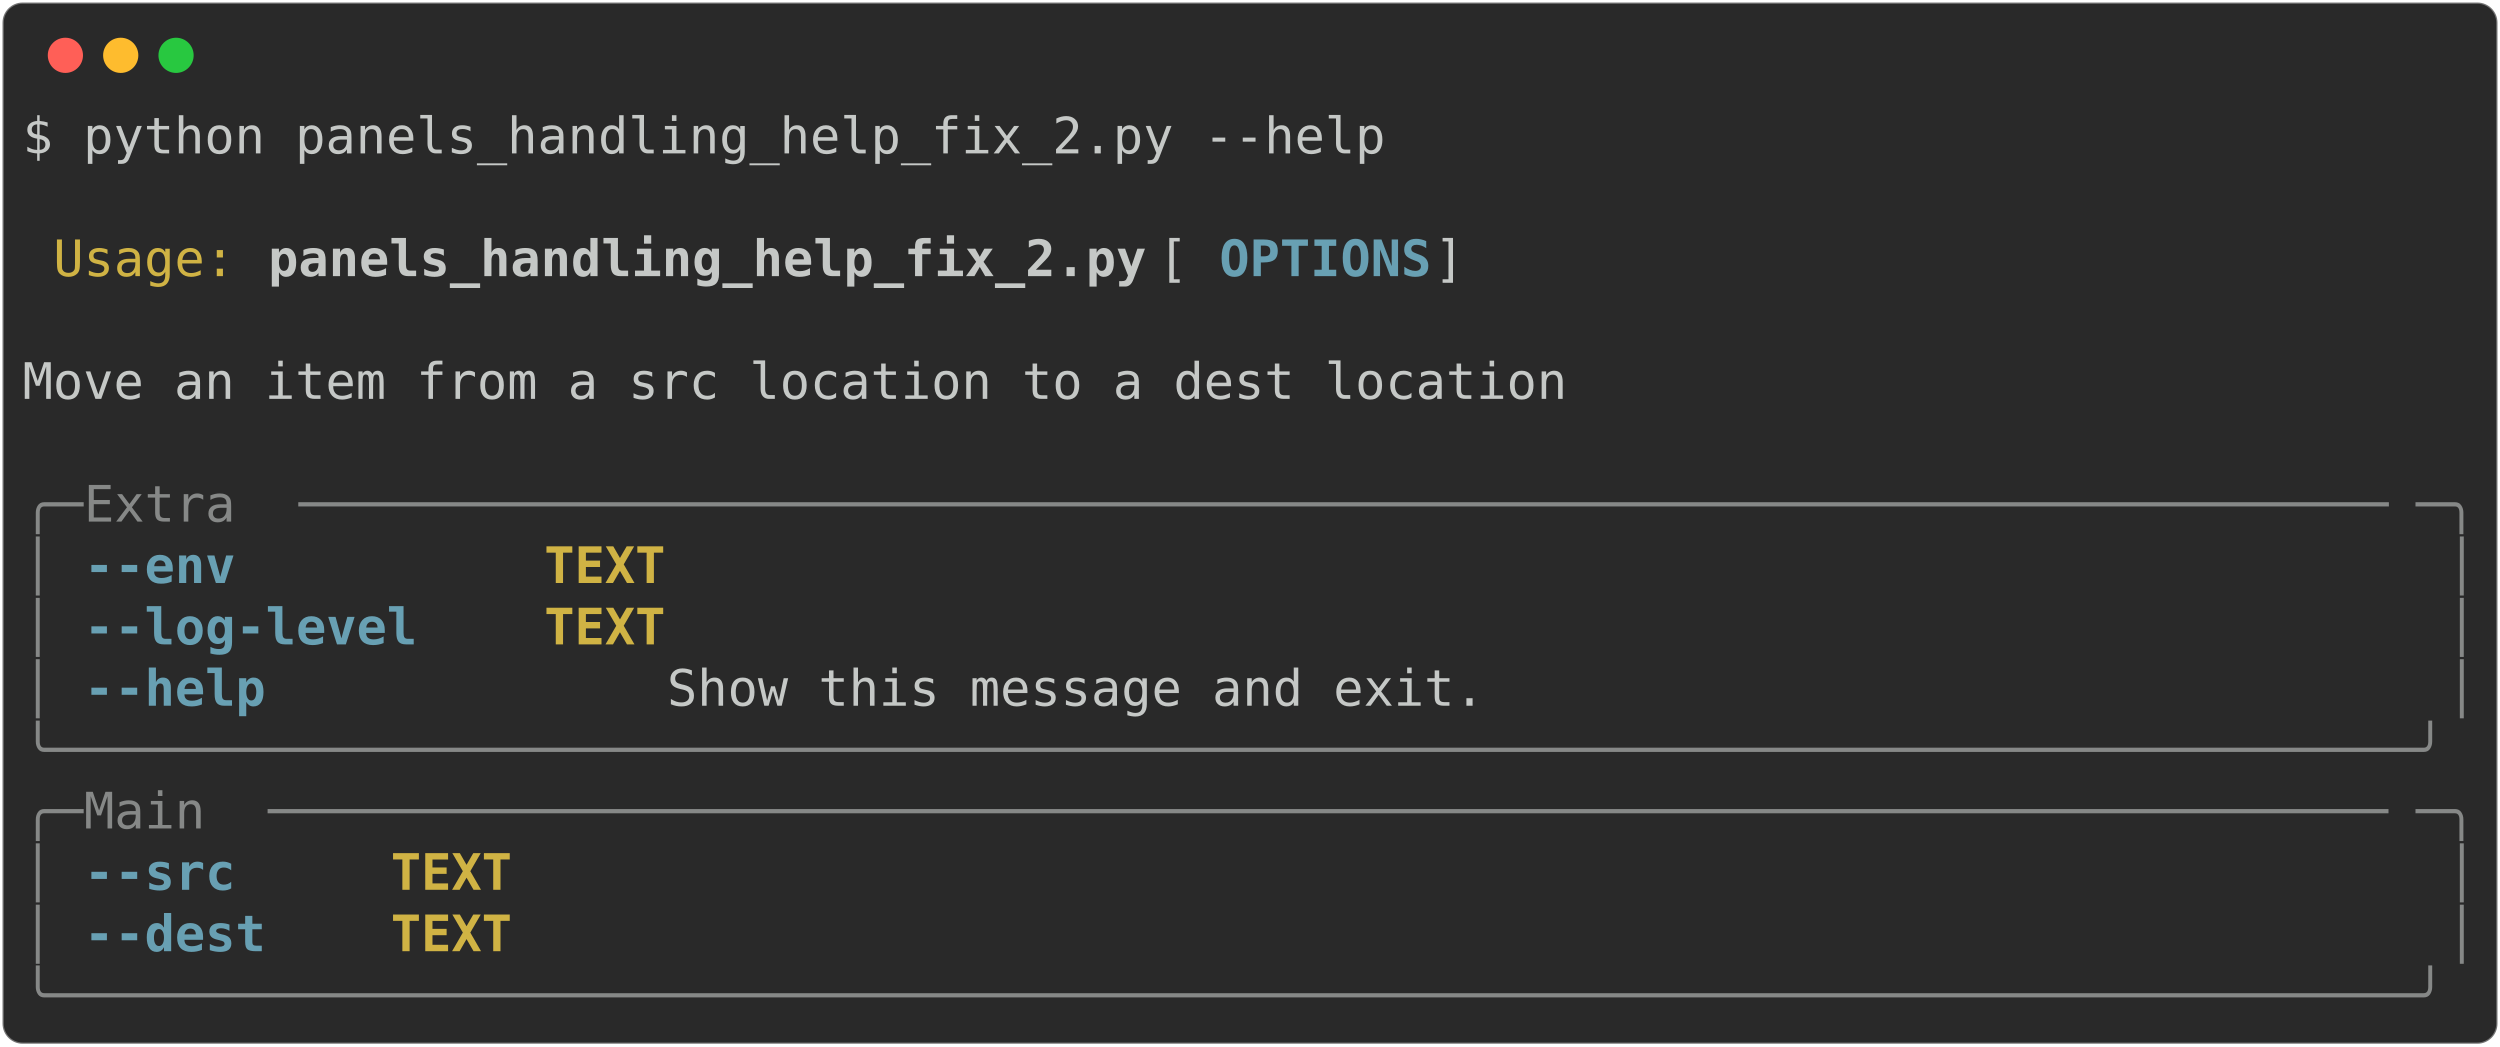
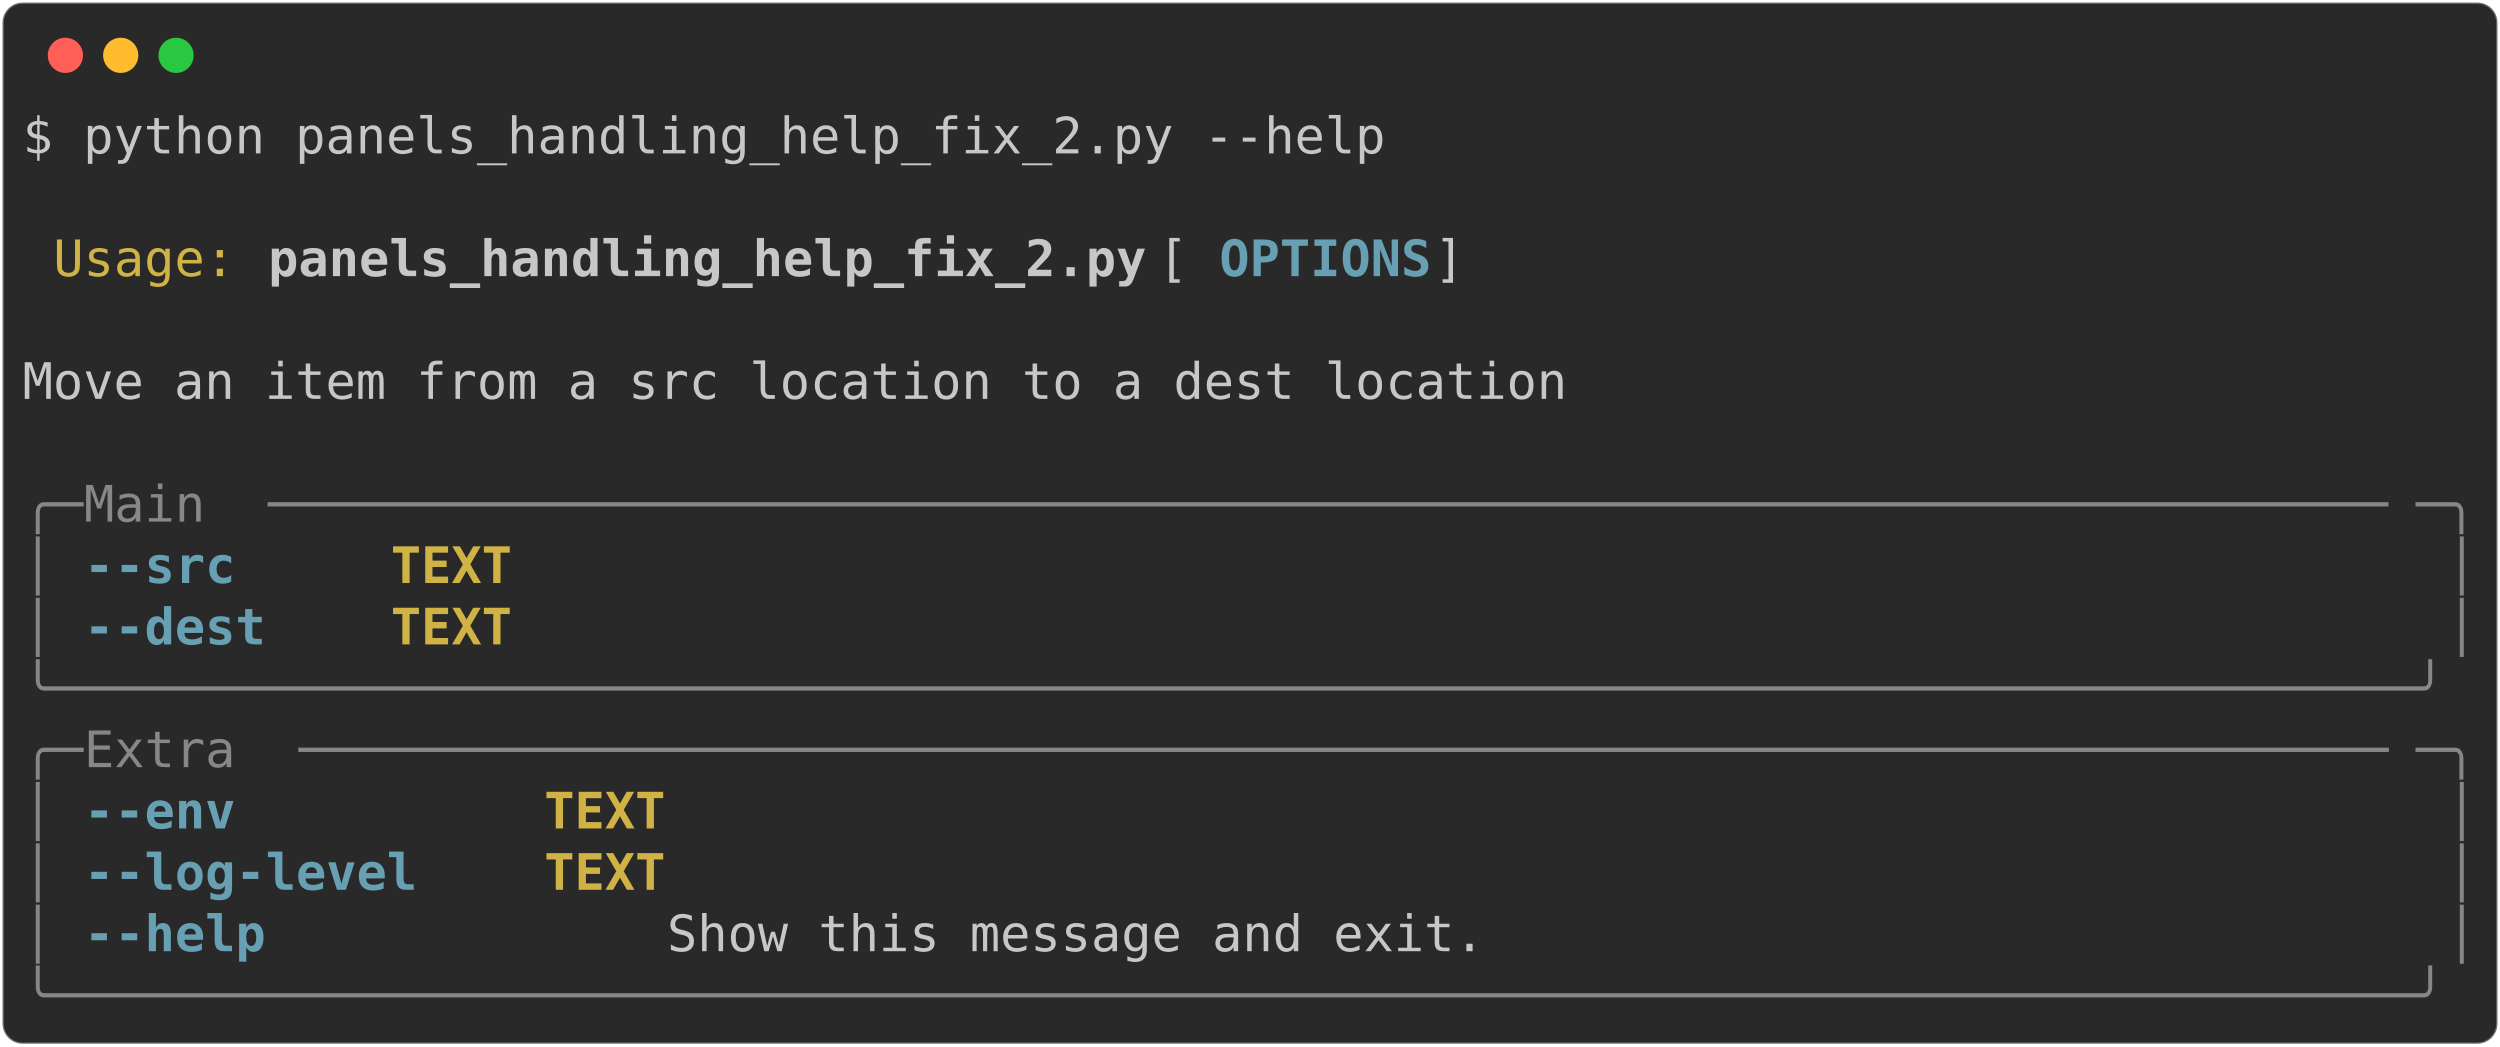
<svg xmlns="http://www.w3.org/2000/svg" class="rich-terminal" viewBox="0 0 994 416.0">
  <style>

    @font-face {
        font-family: "Fira Code";
        src: local("FiraCode-Regular"),
                url("https://cdnjs.cloudflare.com/ajax/libs/firacode/6.2.0/woff2/FiraCode-Regular.woff2") format("woff2"),
                url("https://cdnjs.cloudflare.com/ajax/libs/firacode/6.2.0/woff/FiraCode-Regular.woff") format("woff");
        font-style: normal;
        font-weight: 400;
    }
    @font-face {
        font-family: "Fira Code";
        src: local("FiraCode-Bold"),
                url("https://cdnjs.cloudflare.com/ajax/libs/firacode/6.2.0/woff2/FiraCode-Bold.woff2") format("woff2"),
                url("https://cdnjs.cloudflare.com/ajax/libs/firacode/6.2.0/woff/FiraCode-Bold.woff") format("woff");
        font-style: bold;
        font-weight: 700;
    }

-     .terminal-831838355-matrix {
+     .terminal-2232473747-matrix {
        font-family: Fira Code, monospace;
        font-size: 20px;
        line-height: 24.4px;
        font-variant-east-asian: full-width;
    }

-     .terminal-831838355-title {
+     .terminal-2232473747-title {
        font-size: 18px;
        font-weight: bold;
        font-family: arial;
    }

-     .terminal-831838355-r1 { fill: #c5c8c6 }
- .terminal-831838355-r2 { fill: #d0b344 }
- .terminal-831838355-r3 { fill: #c5c8c6;font-weight: bold }
- .terminal-831838355-r4 { fill: #68a0b3;font-weight: bold }
- .terminal-831838355-r5 { fill: #868887 }
- .terminal-831838355-r6 { fill: #d0b344;font-weight: bold }
+     .terminal-2232473747-r1 { fill: #c5c8c6 }
+ .terminal-2232473747-r2 { fill: #d0b344 }
+ .terminal-2232473747-r3 { fill: #c5c8c6;font-weight: bold }
+ .terminal-2232473747-r4 { fill: #68a0b3;font-weight: bold }
+ .terminal-2232473747-r5 { fill: #868887 }
+ .terminal-2232473747-r6 { fill: #d0b344;font-weight: bold }
    </style>
  <defs>
-     <clipPath id="terminal-831838355-clip-terminal">
+     <clipPath id="terminal-2232473747-clip-terminal">
      <rect x="0" y="0" width="975.0" height="365.0" />
    </clipPath>
-     <clipPath id="terminal-831838355-line-0">
+     <clipPath id="terminal-2232473747-line-0">
      <rect x="0" y="1.5" width="976" height="24.65" />
    </clipPath>
-     <clipPath id="terminal-831838355-line-1">
+     <clipPath id="terminal-2232473747-line-1">
      <rect x="0" y="25.9" width="976" height="24.65" />
    </clipPath>
-     <clipPath id="terminal-831838355-line-2">
+     <clipPath id="terminal-2232473747-line-2">
      <rect x="0" y="50.3" width="976" height="24.65" />
    </clipPath>
-     <clipPath id="terminal-831838355-line-3">
+     <clipPath id="terminal-2232473747-line-3">
      <rect x="0" y="74.7" width="976" height="24.65" />
    </clipPath>
-     <clipPath id="terminal-831838355-line-4">
+     <clipPath id="terminal-2232473747-line-4">
      <rect x="0" y="99.1" width="976" height="24.65" />
    </clipPath>
-     <clipPath id="terminal-831838355-line-5">
+     <clipPath id="terminal-2232473747-line-5">
      <rect x="0" y="123.5" width="976" height="24.65" />
    </clipPath>
-     <clipPath id="terminal-831838355-line-6">
+     <clipPath id="terminal-2232473747-line-6">
      <rect x="0" y="147.9" width="976" height="24.65" />
    </clipPath>
-     <clipPath id="terminal-831838355-line-7">
+     <clipPath id="terminal-2232473747-line-7">
      <rect x="0" y="172.3" width="976" height="24.65" />
    </clipPath>
-     <clipPath id="terminal-831838355-line-8">
+     <clipPath id="terminal-2232473747-line-8">
      <rect x="0" y="196.7" width="976" height="24.65" />
    </clipPath>
-     <clipPath id="terminal-831838355-line-9">
+     <clipPath id="terminal-2232473747-line-9">
      <rect x="0" y="221.1" width="976" height="24.65" />
    </clipPath>
-     <clipPath id="terminal-831838355-line-10">
+     <clipPath id="terminal-2232473747-line-10">
      <rect x="0" y="245.5" width="976" height="24.65" />
    </clipPath>
-     <clipPath id="terminal-831838355-line-11">
+     <clipPath id="terminal-2232473747-line-11">
      <rect x="0" y="269.9" width="976" height="24.65" />
    </clipPath>
-     <clipPath id="terminal-831838355-line-12">
+     <clipPath id="terminal-2232473747-line-12">
      <rect x="0" y="294.3" width="976" height="24.65" />
    </clipPath>
-     <clipPath id="terminal-831838355-line-13">
+     <clipPath id="terminal-2232473747-line-13">
      <rect x="0" y="318.7" width="976" height="24.65" />
    </clipPath>
  </defs>
  <rect fill="#292929" stroke="rgba(255,255,255,0.35)" stroke-width="1" x="1" y="1" width="992" height="414" rx="8" />
  <g transform="translate(26,22)">
    <circle cx="0" cy="0" r="7" fill="#ff5f57" />
    <circle cx="22" cy="0" r="7" fill="#febc2e" />
    <circle cx="44" cy="0" r="7" fill="#28c840" />
  </g>
-   <g transform="translate(9, 41)" clip-path="url(#terminal-831838355-clip-terminal)">
-     <g class="terminal-831838355-matrix">
-       <text class="terminal-831838355-r1" x="0" y="20" textLength="549" clip-path="url(#terminal-831838355-line-0)">$ python panels_handling_help_fix_2.py --help</text>
-       <text class="terminal-831838355-r1" x="976" y="20" textLength="12.2" clip-path="url(#terminal-831838355-line-0)">
+   <g transform="translate(9, 41)" clip-path="url(#terminal-2232473747-clip-terminal)">
+     <g class="terminal-2232473747-matrix">
+       <text class="terminal-2232473747-r1" x="0" y="20" textLength="549" clip-path="url(#terminal-2232473747-line-0)">$ python panels_handling_help_fix_2.py --help</text>
+       <text class="terminal-2232473747-r1" x="976" y="20" textLength="12.2" clip-path="url(#terminal-2232473747-line-0)">
</text>
-       <text class="terminal-831838355-r1" x="976" y="44.4" textLength="12.2" clip-path="url(#terminal-831838355-line-1)">
+       <text class="terminal-2232473747-r1" x="976" y="44.4" textLength="12.2" clip-path="url(#terminal-2232473747-line-1)">
</text>
-       <text class="terminal-831838355-r2" x="12.2" y="68.8" textLength="73.2" clip-path="url(#terminal-831838355-line-2)">Usage:</text>
-       <text class="terminal-831838355-r3" x="97.6" y="68.8" textLength="353.8" clip-path="url(#terminal-831838355-line-2)">panels_handling_help_fix_2.py</text>
-       <text class="terminal-831838355-r1" x="451.4" y="68.8" textLength="24.4" clip-path="url(#terminal-831838355-line-2)"> [</text>
-       <text class="terminal-831838355-r4" x="475.8" y="68.8" textLength="85.4" clip-path="url(#terminal-831838355-line-2)">OPTIONS</text>
-       <text class="terminal-831838355-r1" x="561.2" y="68.8" textLength="414.8" clip-path="url(#terminal-831838355-line-2)">]                                 </text>
-       <text class="terminal-831838355-r1" x="976" y="68.8" textLength="12.2" clip-path="url(#terminal-831838355-line-2)">
+       <text class="terminal-2232473747-r2" x="12.2" y="68.8" textLength="73.2" clip-path="url(#terminal-2232473747-line-2)">Usage:</text>
+       <text class="terminal-2232473747-r3" x="97.6" y="68.8" textLength="353.8" clip-path="url(#terminal-2232473747-line-2)">panels_handling_help_fix_2.py</text>
+       <text class="terminal-2232473747-r1" x="451.4" y="68.8" textLength="24.4" clip-path="url(#terminal-2232473747-line-2)"> [</text>
+       <text class="terminal-2232473747-r4" x="475.8" y="68.8" textLength="85.4" clip-path="url(#terminal-2232473747-line-2)">OPTIONS</text>
+       <text class="terminal-2232473747-r1" x="561.2" y="68.8" textLength="414.8" clip-path="url(#terminal-2232473747-line-2)">]                                 </text>
+       <text class="terminal-2232473747-r1" x="976" y="68.8" textLength="12.2" clip-path="url(#terminal-2232473747-line-2)">
</text>
-       <text class="terminal-831838355-r1" x="976" y="93.2" textLength="12.2" clip-path="url(#terminal-831838355-line-3)">
+       <text class="terminal-2232473747-r1" x="976" y="93.2" textLength="12.2" clip-path="url(#terminal-2232473747-line-3)">
</text>
-       <text class="terminal-831838355-r1" x="0" y="117.6" textLength="976" clip-path="url(#terminal-831838355-line-4)"> Move an item from a src location to a dest location                            </text>
-       <text class="terminal-831838355-r1" x="976" y="117.6" textLength="12.2" clip-path="url(#terminal-831838355-line-4)">
+       <text class="terminal-2232473747-r1" x="0" y="117.6" textLength="976" clip-path="url(#terminal-2232473747-line-4)"> Move an item from a src location to a dest location                            </text>
+       <text class="terminal-2232473747-r1" x="976" y="117.6" textLength="12.2" clip-path="url(#terminal-2232473747-line-4)">
</text>
-       <text class="terminal-831838355-r1" x="976" y="142" textLength="12.2" clip-path="url(#terminal-831838355-line-5)">
+       <text class="terminal-2232473747-r1" x="976" y="142" textLength="12.2" clip-path="url(#terminal-2232473747-line-5)">
</text>
-       <text class="terminal-831838355-r5" x="0" y="166.4" textLength="24.4" clip-path="url(#terminal-831838355-line-6)">╭─</text>
-       <text class="terminal-831838355-r5" x="24.4" y="166.4" textLength="85.4" clip-path="url(#terminal-831838355-line-6)"> Extra </text>
-       <text class="terminal-831838355-r5" x="109.8" y="166.4" textLength="841.8" clip-path="url(#terminal-831838355-line-6)">─────────────────────────────────────────────────────────────────────</text>
-       <text class="terminal-831838355-r5" x="951.6" y="166.4" textLength="24.4" clip-path="url(#terminal-831838355-line-6)">─╮</text>
-       <text class="terminal-831838355-r1" x="976" y="166.4" textLength="12.2" clip-path="url(#terminal-831838355-line-6)">
+       <text class="terminal-2232473747-r5" x="0" y="166.4" textLength="24.4" clip-path="url(#terminal-2232473747-line-6)">╭─</text>
+       <text class="terminal-2232473747-r5" x="24.4" y="166.4" textLength="73.2" clip-path="url(#terminal-2232473747-line-6)"> Main </text>
+       <text class="terminal-2232473747-r5" x="97.6" y="166.4" textLength="854" clip-path="url(#terminal-2232473747-line-6)">──────────────────────────────────────────────────────────────────────</text>
+       <text class="terminal-2232473747-r5" x="951.6" y="166.4" textLength="24.4" clip-path="url(#terminal-2232473747-line-6)">─╮</text>
+       <text class="terminal-2232473747-r1" x="976" y="166.4" textLength="12.2" clip-path="url(#terminal-2232473747-line-6)">
</text>
-       <text class="terminal-831838355-r5" x="0" y="190.8" textLength="12.2" clip-path="url(#terminal-831838355-line-7)">│</text>
-       <text class="terminal-831838355-r4" x="24.4" y="190.8" textLength="61" clip-path="url(#terminal-831838355-line-7)">--env</text>
-       <text class="terminal-831838355-r6" x="207.4" y="190.8" textLength="48.8" clip-path="url(#terminal-831838355-line-7)">TEXT</text>
-       <text class="terminal-831838355-r5" x="963.8" y="190.8" textLength="12.2" clip-path="url(#terminal-831838355-line-7)">│</text>
-       <text class="terminal-831838355-r1" x="976" y="190.8" textLength="12.2" clip-path="url(#terminal-831838355-line-7)">
+       <text class="terminal-2232473747-r5" x="0" y="190.8" textLength="12.2" clip-path="url(#terminal-2232473747-line-7)">│</text>
+       <text class="terminal-2232473747-r4" x="24.4" y="190.8" textLength="61" clip-path="url(#terminal-2232473747-line-7)">--src</text>
+       <text class="terminal-2232473747-r6" x="146.4" y="190.8" textLength="48.8" clip-path="url(#terminal-2232473747-line-7)">TEXT</text>
+       <text class="terminal-2232473747-r5" x="963.8" y="190.8" textLength="12.2" clip-path="url(#terminal-2232473747-line-7)">│</text>
+       <text class="terminal-2232473747-r1" x="976" y="190.8" textLength="12.2" clip-path="url(#terminal-2232473747-line-7)">
</text>
-       <text class="terminal-831838355-r5" x="0" y="215.2" textLength="12.2" clip-path="url(#terminal-831838355-line-8)">│</text>
-       <text class="terminal-831838355-r4" x="24.4" y="215.2" textLength="134.2" clip-path="url(#terminal-831838355-line-8)">--log-level</text>
-       <text class="terminal-831838355-r6" x="207.4" y="215.2" textLength="48.8" clip-path="url(#terminal-831838355-line-8)">TEXT</text>
-       <text class="terminal-831838355-r5" x="963.8" y="215.2" textLength="12.2" clip-path="url(#terminal-831838355-line-8)">│</text>
-       <text class="terminal-831838355-r1" x="976" y="215.2" textLength="12.2" clip-path="url(#terminal-831838355-line-8)">
+       <text class="terminal-2232473747-r5" x="0" y="215.2" textLength="12.2" clip-path="url(#terminal-2232473747-line-8)">│</text>
+       <text class="terminal-2232473747-r4" x="24.4" y="215.2" textLength="73.2" clip-path="url(#terminal-2232473747-line-8)">--dest</text>
+       <text class="terminal-2232473747-r6" x="146.4" y="215.2" textLength="48.8" clip-path="url(#terminal-2232473747-line-8)">TEXT</text>
+       <text class="terminal-2232473747-r5" x="963.8" y="215.2" textLength="12.2" clip-path="url(#terminal-2232473747-line-8)">│</text>
+       <text class="terminal-2232473747-r1" x="976" y="215.2" textLength="12.2" clip-path="url(#terminal-2232473747-line-8)">
</text>
-       <text class="terminal-831838355-r5" x="0" y="239.6" textLength="12.2" clip-path="url(#terminal-831838355-line-9)">│</text>
-       <text class="terminal-831838355-r4" x="24.4" y="239.6" textLength="73.2" clip-path="url(#terminal-831838355-line-9)">--help</text>
-       <text class="terminal-831838355-r1" x="256.2" y="239.6" textLength="707.6" clip-path="url(#terminal-831838355-line-9)">  Show this message and exit.                             </text>
-       <text class="terminal-831838355-r5" x="963.8" y="239.6" textLength="12.2" clip-path="url(#terminal-831838355-line-9)">│</text>
-       <text class="terminal-831838355-r1" x="976" y="239.6" textLength="12.2" clip-path="url(#terminal-831838355-line-9)">
+       <text class="terminal-2232473747-r5" x="0" y="239.6" textLength="976" clip-path="url(#terminal-2232473747-line-9)">╰──────────────────────────────────────────────────────────────────────────────╯</text>
+       <text class="terminal-2232473747-r1" x="976" y="239.6" textLength="12.2" clip-path="url(#terminal-2232473747-line-9)">
</text>
-       <text class="terminal-831838355-r5" x="0" y="264" textLength="976" clip-path="url(#terminal-831838355-line-10)">╰──────────────────────────────────────────────────────────────────────────────╯</text>
-       <text class="terminal-831838355-r1" x="976" y="264" textLength="12.2" clip-path="url(#terminal-831838355-line-10)">
+       <text class="terminal-2232473747-r5" x="0" y="264" textLength="24.4" clip-path="url(#terminal-2232473747-line-10)">╭─</text>
+       <text class="terminal-2232473747-r5" x="24.4" y="264" textLength="85.4" clip-path="url(#terminal-2232473747-line-10)"> Extra </text>
+       <text class="terminal-2232473747-r5" x="109.8" y="264" textLength="841.8" clip-path="url(#terminal-2232473747-line-10)">─────────────────────────────────────────────────────────────────────</text>
+       <text class="terminal-2232473747-r5" x="951.6" y="264" textLength="24.4" clip-path="url(#terminal-2232473747-line-10)">─╮</text>
+       <text class="terminal-2232473747-r1" x="976" y="264" textLength="12.2" clip-path="url(#terminal-2232473747-line-10)">
</text>
-       <text class="terminal-831838355-r5" x="0" y="288.4" textLength="24.4" clip-path="url(#terminal-831838355-line-11)">╭─</text>
-       <text class="terminal-831838355-r5" x="24.4" y="288.4" textLength="73.2" clip-path="url(#terminal-831838355-line-11)"> Main </text>
-       <text class="terminal-831838355-r5" x="97.6" y="288.4" textLength="854" clip-path="url(#terminal-831838355-line-11)">──────────────────────────────────────────────────────────────────────</text>
-       <text class="terminal-831838355-r5" x="951.6" y="288.4" textLength="24.4" clip-path="url(#terminal-831838355-line-11)">─╮</text>
-       <text class="terminal-831838355-r1" x="976" y="288.4" textLength="12.2" clip-path="url(#terminal-831838355-line-11)">
+       <text class="terminal-2232473747-r5" x="0" y="288.4" textLength="12.2" clip-path="url(#terminal-2232473747-line-11)">│</text>
+       <text class="terminal-2232473747-r4" x="24.4" y="288.4" textLength="61" clip-path="url(#terminal-2232473747-line-11)">--env</text>
+       <text class="terminal-2232473747-r6" x="207.4" y="288.4" textLength="48.8" clip-path="url(#terminal-2232473747-line-11)">TEXT</text>
+       <text class="terminal-2232473747-r5" x="963.8" y="288.4" textLength="12.2" clip-path="url(#terminal-2232473747-line-11)">│</text>
+       <text class="terminal-2232473747-r1" x="976" y="288.4" textLength="12.2" clip-path="url(#terminal-2232473747-line-11)">
</text>
-       <text class="terminal-831838355-r5" x="0" y="312.8" textLength="12.2" clip-path="url(#terminal-831838355-line-12)">│</text>
-       <text class="terminal-831838355-r4" x="24.4" y="312.8" textLength="61" clip-path="url(#terminal-831838355-line-12)">--src</text>
-       <text class="terminal-831838355-r6" x="146.4" y="312.8" textLength="48.8" clip-path="url(#terminal-831838355-line-12)">TEXT</text>
-       <text class="terminal-831838355-r5" x="963.8" y="312.8" textLength="12.2" clip-path="url(#terminal-831838355-line-12)">│</text>
-       <text class="terminal-831838355-r1" x="976" y="312.8" textLength="12.2" clip-path="url(#terminal-831838355-line-12)">
+       <text class="terminal-2232473747-r5" x="0" y="312.8" textLength="12.2" clip-path="url(#terminal-2232473747-line-12)">│</text>
+       <text class="terminal-2232473747-r4" x="24.4" y="312.8" textLength="134.2" clip-path="url(#terminal-2232473747-line-12)">--log-level</text>
+       <text class="terminal-2232473747-r6" x="207.4" y="312.8" textLength="48.8" clip-path="url(#terminal-2232473747-line-12)">TEXT</text>
+       <text class="terminal-2232473747-r5" x="963.8" y="312.8" textLength="12.2" clip-path="url(#terminal-2232473747-line-12)">│</text>
+       <text class="terminal-2232473747-r1" x="976" y="312.8" textLength="12.2" clip-path="url(#terminal-2232473747-line-12)">
</text>
-       <text class="terminal-831838355-r5" x="0" y="337.2" textLength="12.2" clip-path="url(#terminal-831838355-line-13)">│</text>
-       <text class="terminal-831838355-r4" x="24.4" y="337.2" textLength="73.2" clip-path="url(#terminal-831838355-line-13)">--dest</text>
-       <text class="terminal-831838355-r6" x="146.4" y="337.2" textLength="48.8" clip-path="url(#terminal-831838355-line-13)">TEXT</text>
-       <text class="terminal-831838355-r5" x="963.8" y="337.2" textLength="12.2" clip-path="url(#terminal-831838355-line-13)">│</text>
-       <text class="terminal-831838355-r1" x="976" y="337.2" textLength="12.2" clip-path="url(#terminal-831838355-line-13)">
+       <text class="terminal-2232473747-r5" x="0" y="337.2" textLength="12.2" clip-path="url(#terminal-2232473747-line-13)">│</text>
+       <text class="terminal-2232473747-r4" x="24.4" y="337.2" textLength="73.2" clip-path="url(#terminal-2232473747-line-13)">--help</text>
+       <text class="terminal-2232473747-r1" x="256.2" y="337.2" textLength="707.6" clip-path="url(#terminal-2232473747-line-13)">  Show this message and exit.                             </text>
+       <text class="terminal-2232473747-r5" x="963.8" y="337.2" textLength="12.2" clip-path="url(#terminal-2232473747-line-13)">│</text>
+       <text class="terminal-2232473747-r1" x="976" y="337.2" textLength="12.2" clip-path="url(#terminal-2232473747-line-13)">
</text>
-       <text class="terminal-831838355-r5" x="0" y="361.6" textLength="976" clip-path="url(#terminal-831838355-line-14)">╰──────────────────────────────────────────────────────────────────────────────╯</text>
-       <text class="terminal-831838355-r1" x="976" y="361.6" textLength="12.2" clip-path="url(#terminal-831838355-line-14)">
+       <text class="terminal-2232473747-r5" x="0" y="361.6" textLength="976" clip-path="url(#terminal-2232473747-line-14)">╰──────────────────────────────────────────────────────────────────────────────╯</text>
+       <text class="terminal-2232473747-r1" x="976" y="361.6" textLength="12.2" clip-path="url(#terminal-2232473747-line-14)">
</text>
    </g>
  </g>
</svg>
